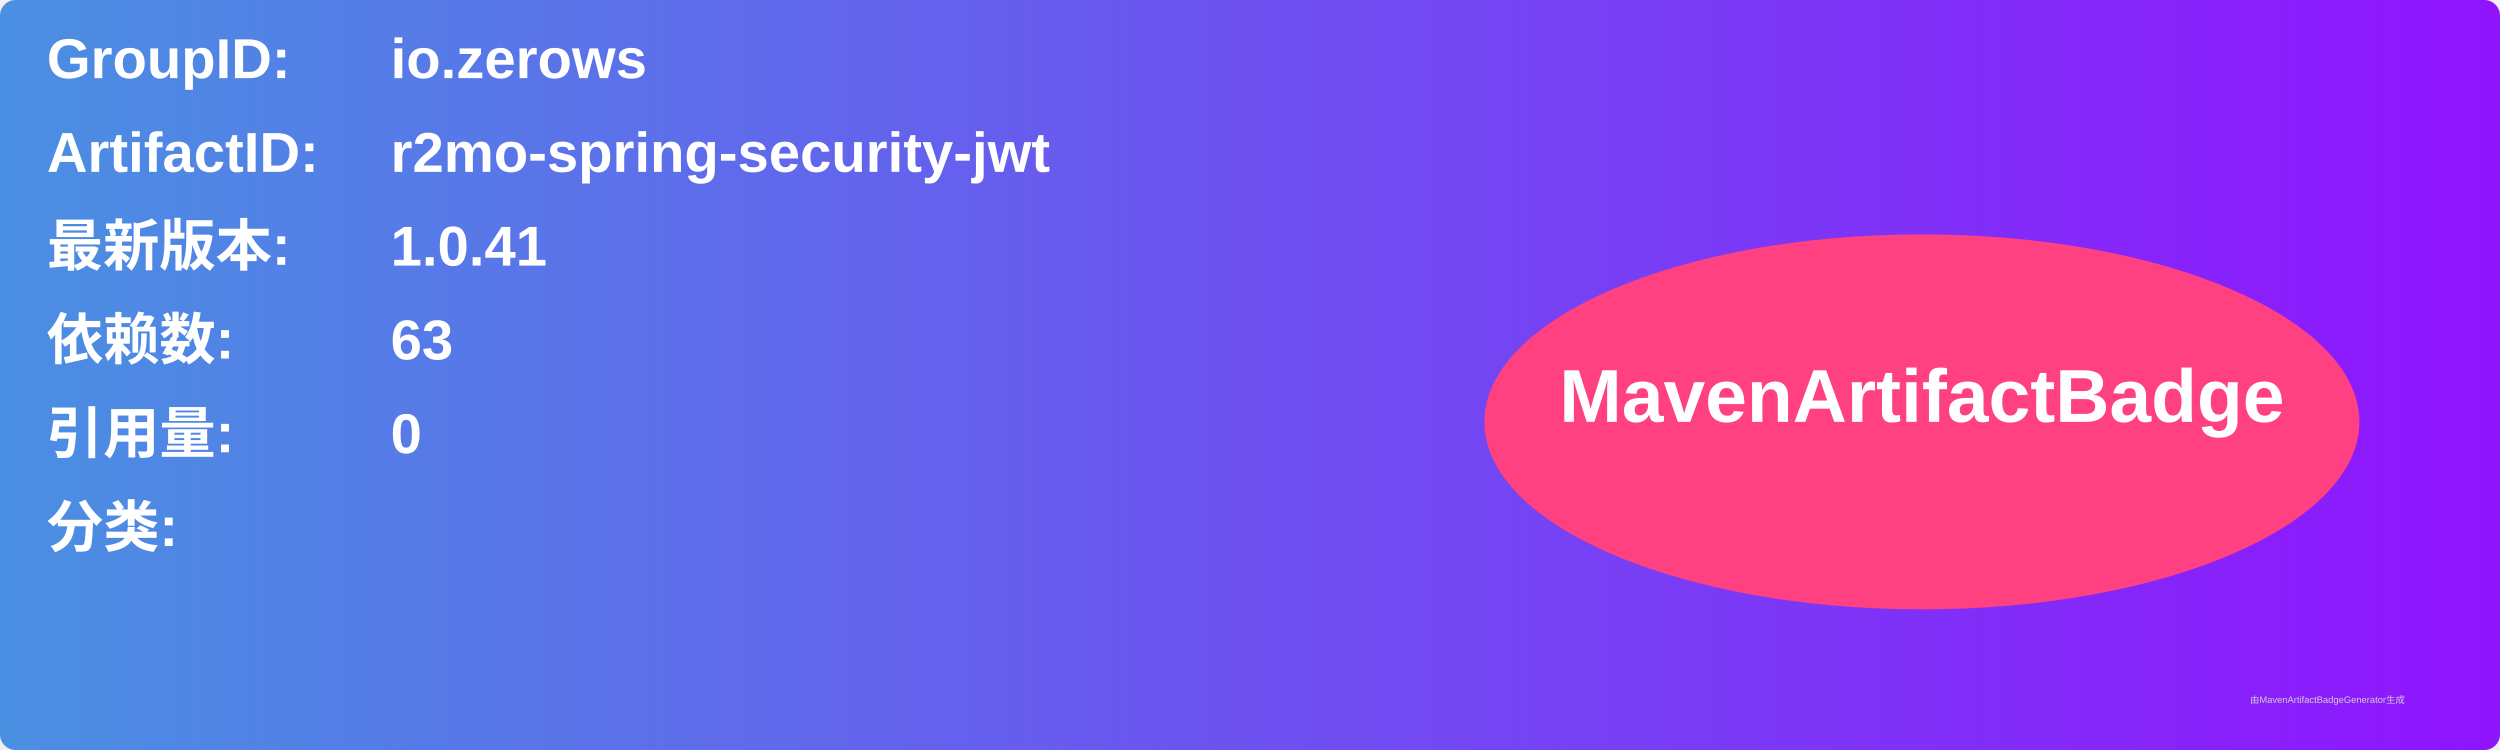
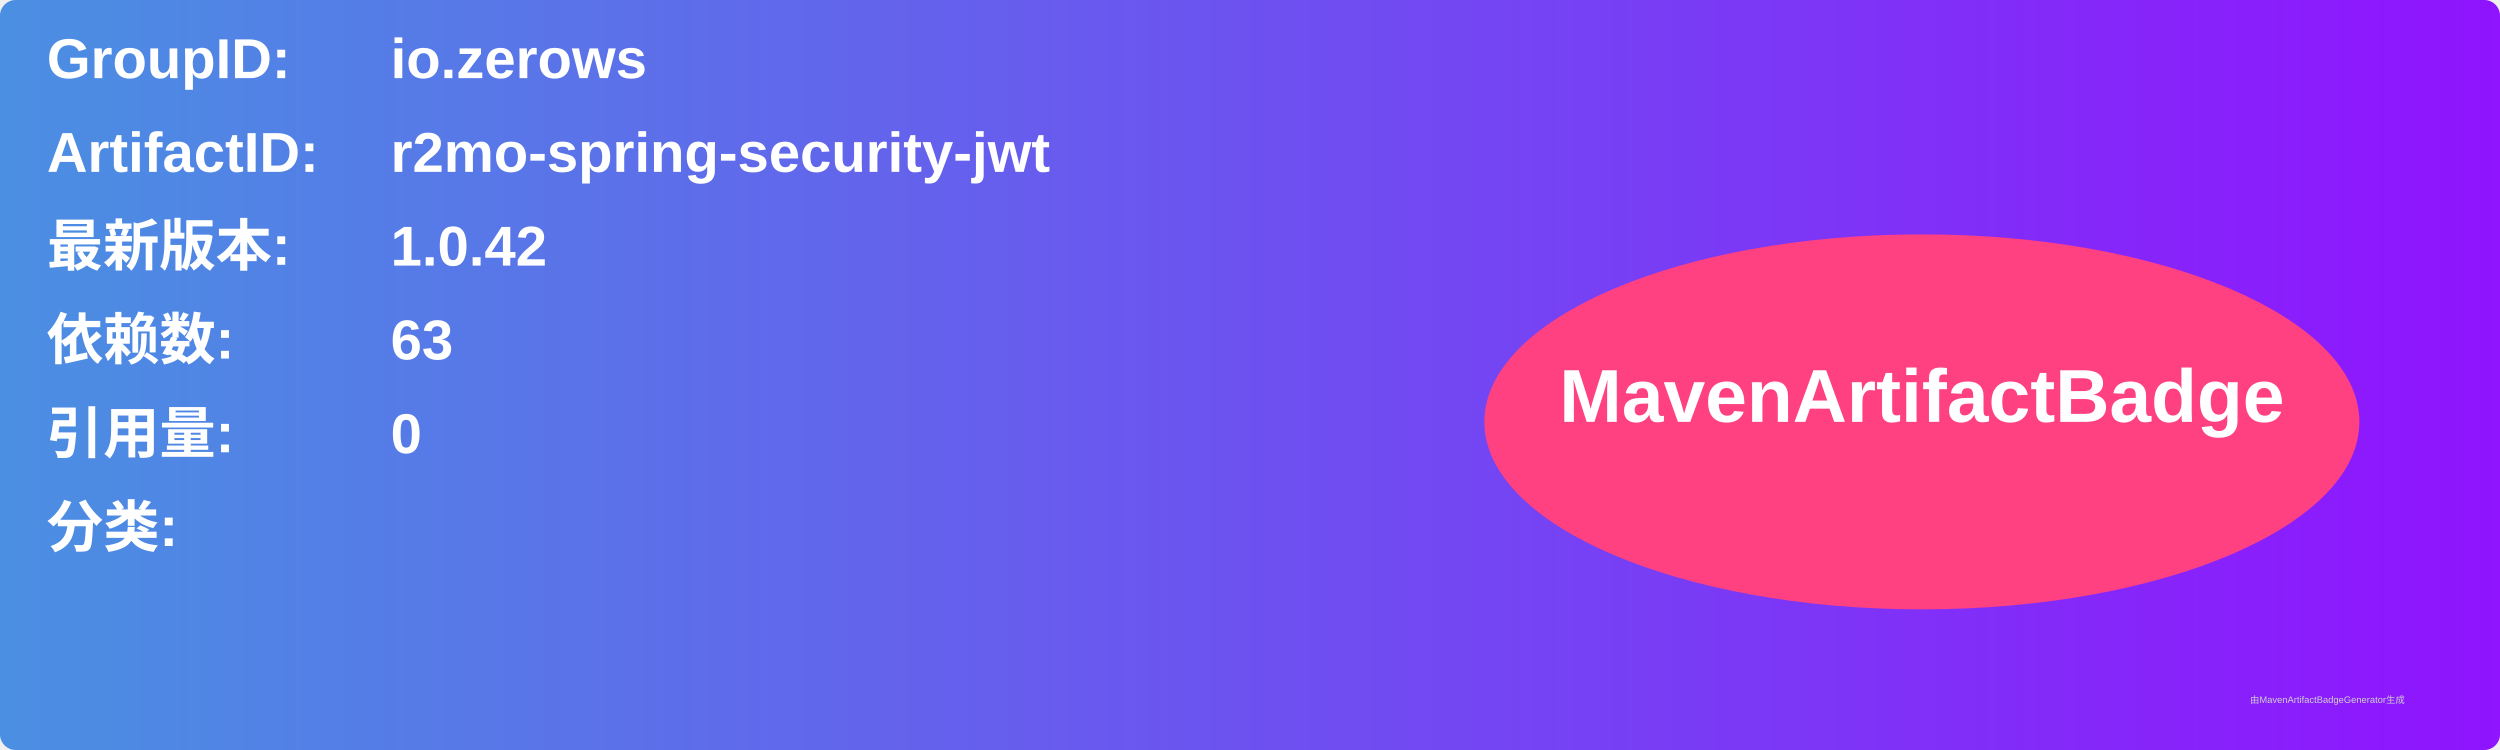
<svg xmlns="http://www.w3.org/2000/svg" width="800" height="240" viewBox="0 0 800 240">
  <linearGradient id="grad" x1="0%" y1="0%" x2="100%" y2="0%">
    <stop offset="0%" stop-color="#4a90e2" />
    <stop offset="100%" stop-color="#9013fe" />
  </linearGradient>
  <rect width="100%" height="100%" rx="5" ry="5" fill="url(#grad)" />
  <g transform="translate(15, 15)">
    <text x="0" y="10" font-family="Arial" font-size="18" fill="white" font-weight="bold" width="260">GroupID:</text>
    <text x="110" y="10" font-family="Arial" font-size="18" fill="white" font-weight="bold" width="460">io.zerows</text>
    <text x="0" y="40" font-family="Arial" font-size="18" fill="white" font-weight="bold" width="260">ArtifactID:</text>
    <text x="110" y="40" font-family="Arial" font-size="18" fill="white" font-weight="bold" width="460">r2mo-spring-security-jwt</text>
    <text x="0" y="70" font-family="Arial" font-size="18" fill="white" font-weight="bold">最新版本:</text>
    <text x="110" y="70" font-family="Arial" font-size="18" fill="white" font-weight="bold">
-       <tspan font-weight="bold">1.0.41</tspan>
+       <tspan font-weight="bold">1.0.42</tspan>
    </text>
    <text x="0" y="100" font-family="Arial" font-size="18" fill="white" font-weight="bold">依赖数: </text>
    <text x="110" y="100" font-family="Arial" font-size="18" fill="white">
      <tspan font-weight="bold">63</tspan>
    </text>
    <text x="0" y="130" font-family="Arial" font-size="18" fill="white" font-weight="bold">引用量: </text>
    <text x="110" y="130" font-family="Arial" font-size="18" fill="white">
      <tspan font-weight="bold">0</tspan>
    </text>
    <text x="0" y="160" font-family="Arial" font-size="18" fill="white" font-weight="bold">分类:</text>
    <text x="10" y="190" font-family="Arial" font-size="10" fill="white">
      <tspan font-weight="bold" />
    </text>
    <ellipse cx="600" cy="120" rx="140" ry="60" fill="#ff4081" />
    <text x="600" y="120" text-anchor="middle" font-family="Arial" font-size="24" fill="white" font-weight="bold">MavenArtifactBadge</text>
  </g>
  <text x="720" y="225" font-family="Arial" font-size="3" fill="#d0d0d0">由MavenArtifactBadgeGenerator生成</text>
</svg>
